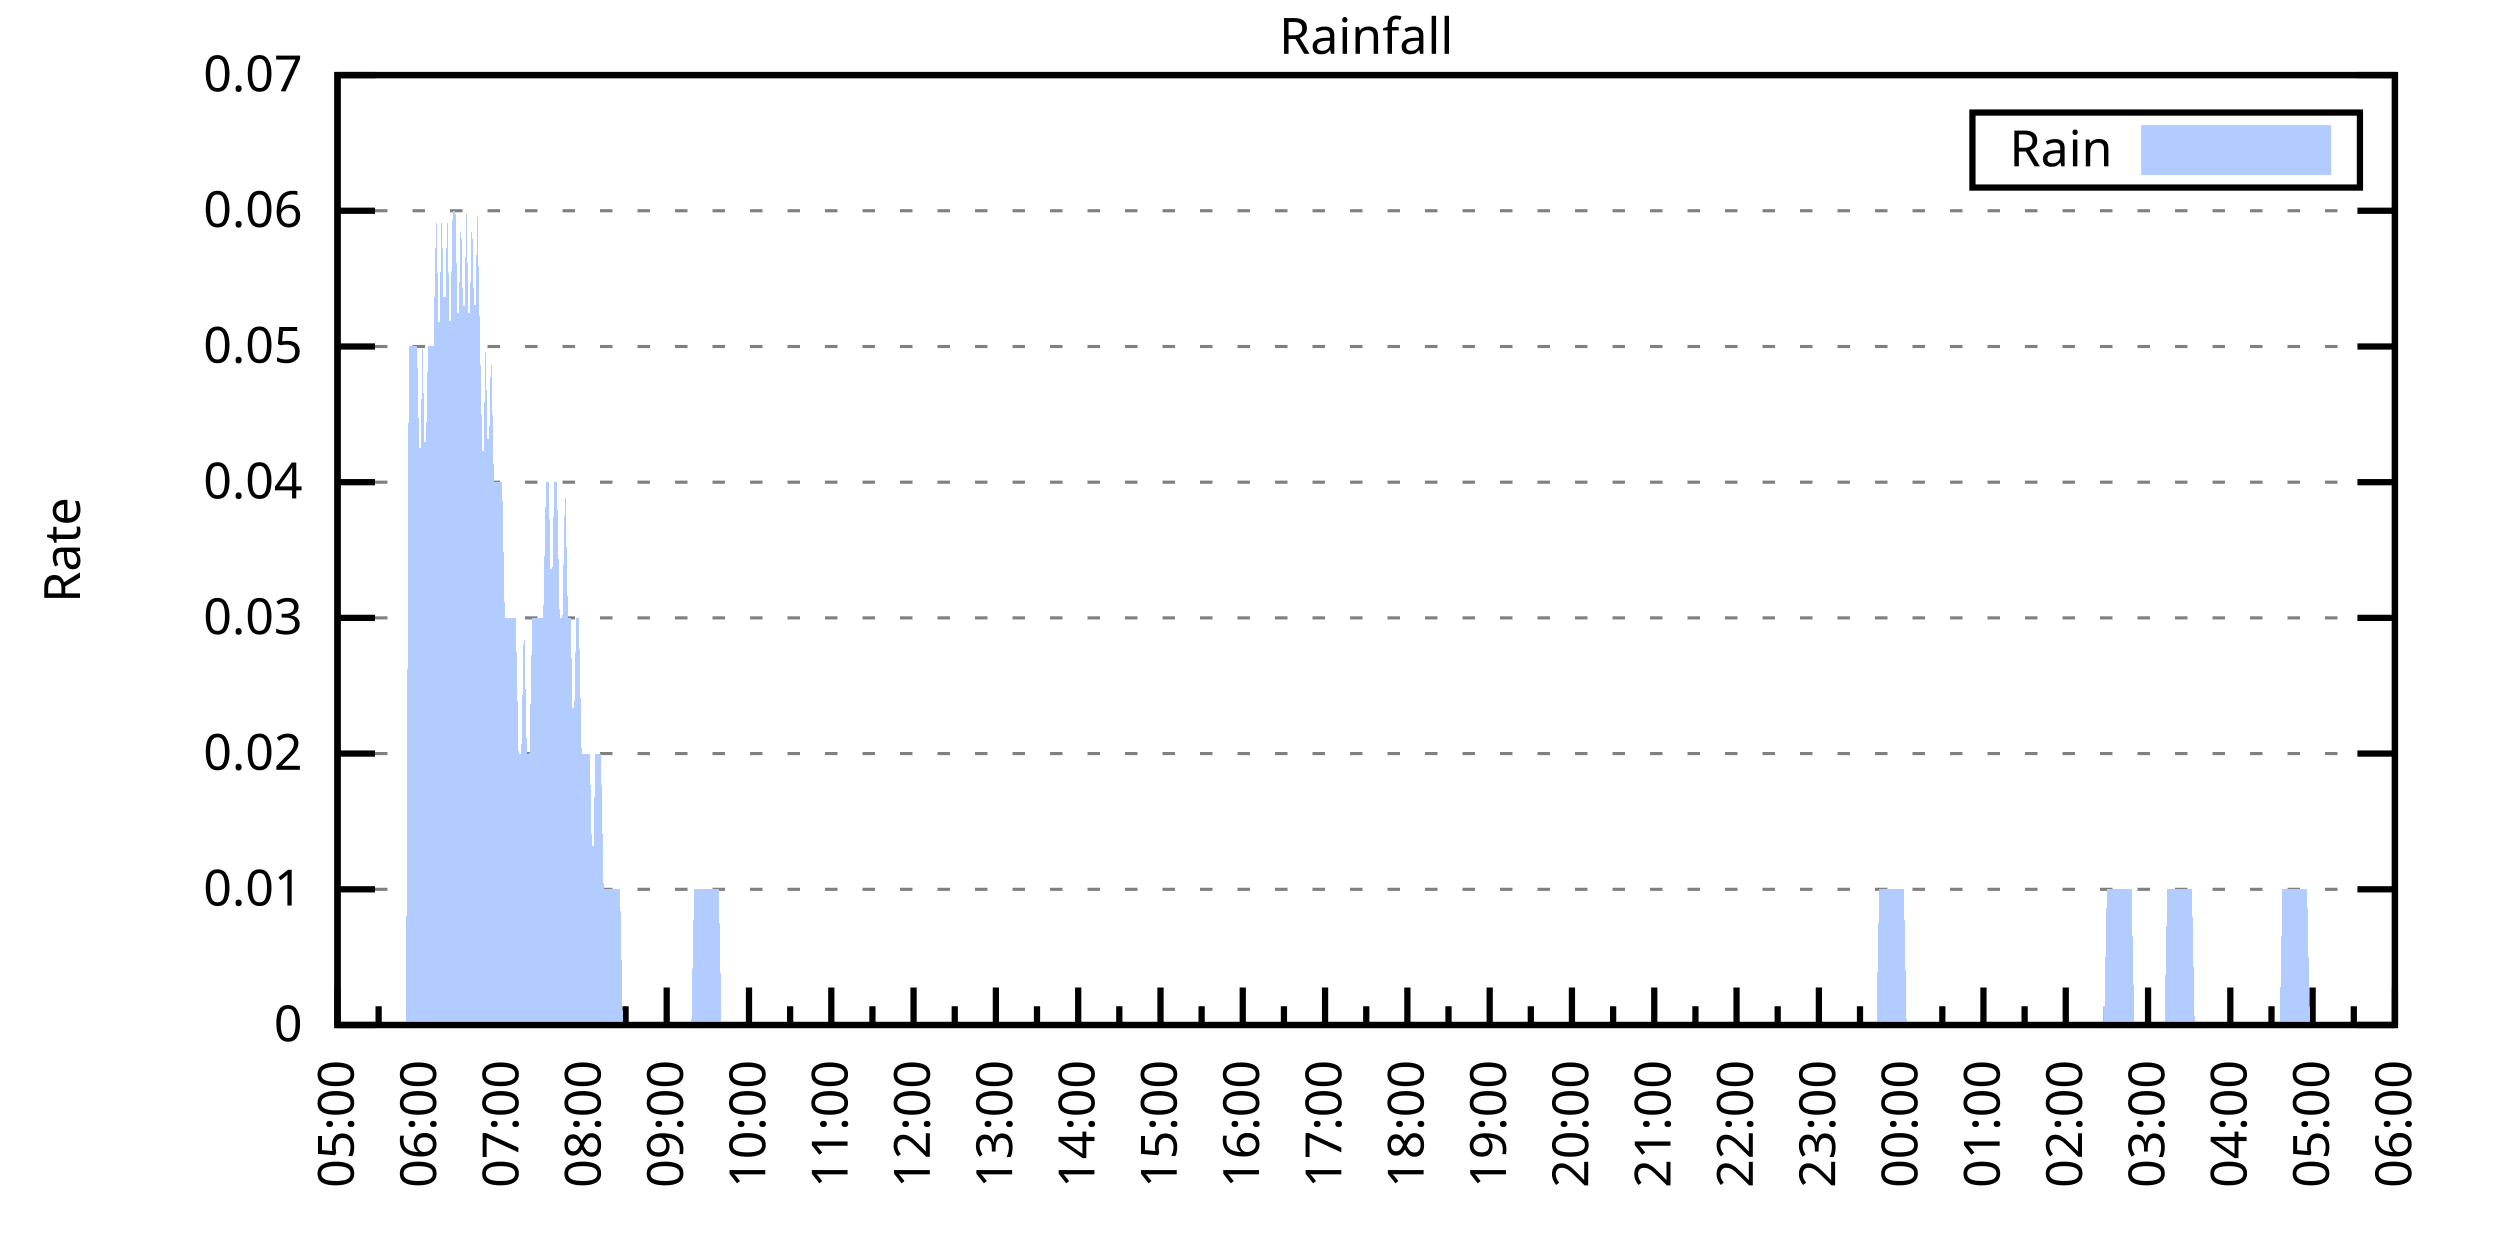
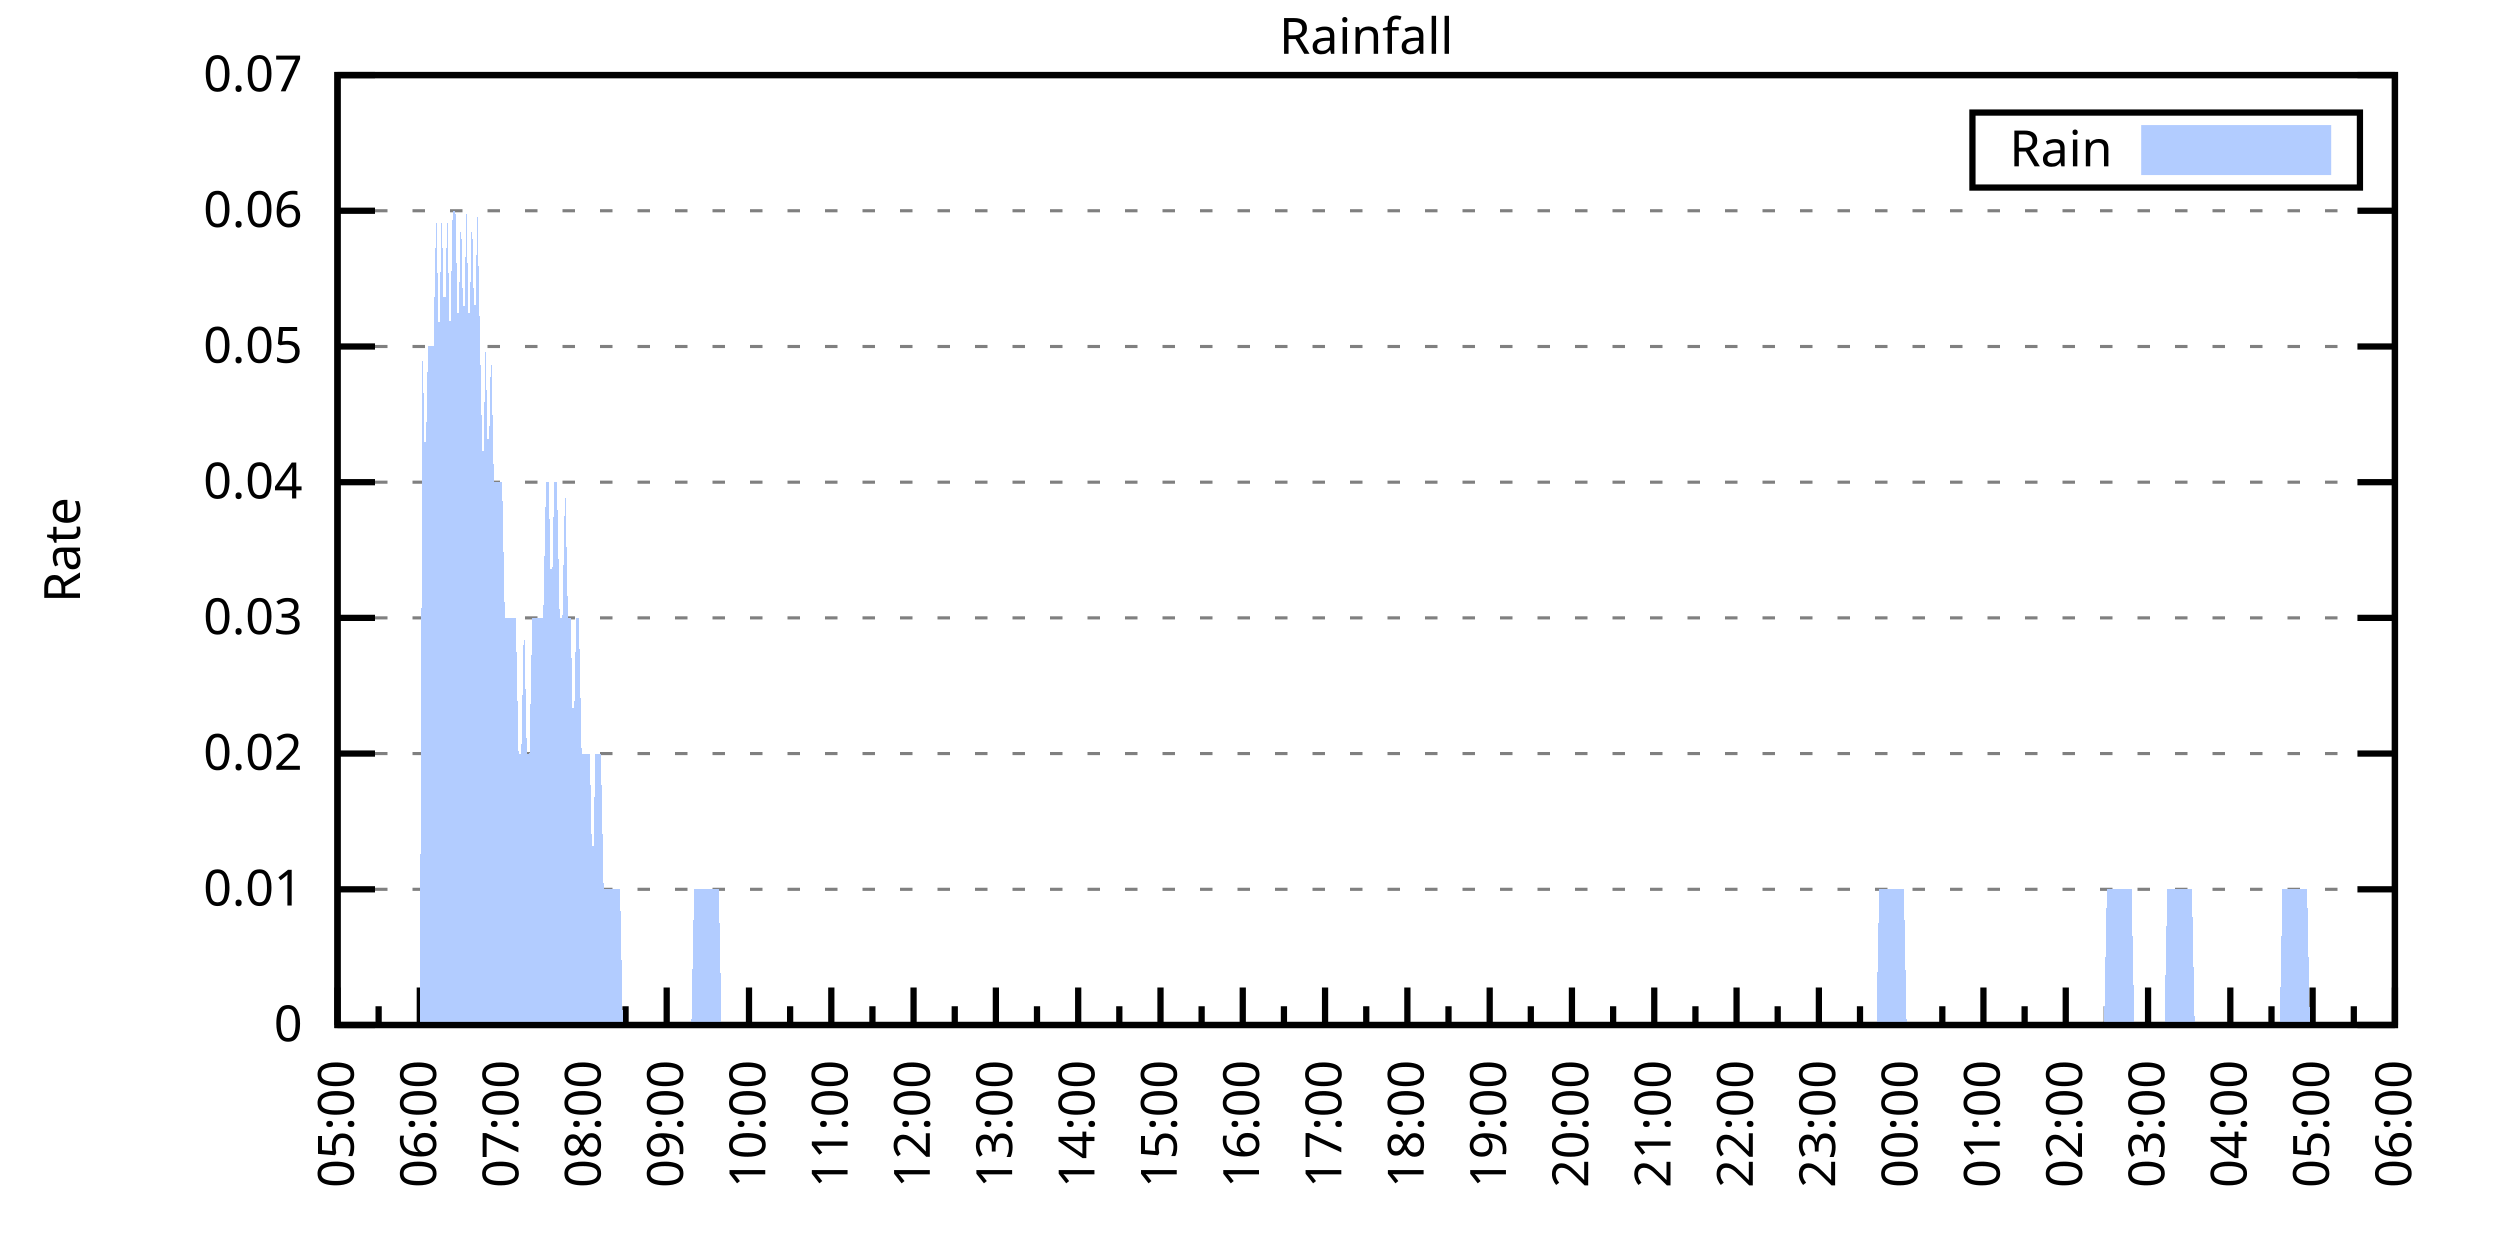
<svg xmlns="http://www.w3.org/2000/svg" xmlns:xlink="http://www.w3.org/1999/xlink" width="400" height="200" viewBox="0 0 400 200">
  <g id="gnuplot_canvas">
    <rect x="0" y="0" width="400" height="200" fill="none" />
    <defs>
      <circle id="gpDot" r="0.5" stroke-width="0.5" stroke="currentColor" />
      <path id="gpPt0" stroke-width="0.333" stroke="currentColor" d="M-1,0 h2 M0,-1 v2" />
      <path id="gpPt1" stroke-width="0.333" stroke="currentColor" d="M-1,-1 L1,1 M1,-1 L-1,1" />
      <path id="gpPt2" stroke-width="0.333" stroke="currentColor" d="M-1,0 L1,0 M0,-1 L0,1 M-1,-1 L1,1 M-1,1 L1,-1" />
      <rect id="gpPt3" stroke-width="0.333" stroke="currentColor" x="-1" y="-1" width="2" height="2" />
      <rect id="gpPt4" stroke-width="0.333" stroke="currentColor" fill="currentColor" x="-1" y="-1" width="2" height="2" />
      <circle id="gpPt5" stroke-width="0.333" stroke="currentColor" cx="0" cy="0" r="1" />
      <use xlink:href="#gpPt5" id="gpPt6" fill="currentColor" stroke="none" />
      <path id="gpPt7" stroke-width="0.333" stroke="currentColor" d="M0,-1.33 L-1.33,0.67 L1.33,0.67 z" />
      <use xlink:href="#gpPt7" id="gpPt8" fill="currentColor" stroke="none" />
      <use xlink:href="#gpPt7" id="gpPt9" stroke="currentColor" transform="rotate(180)" />
      <use xlink:href="#gpPt9" id="gpPt10" fill="currentColor" stroke="none" />
      <use xlink:href="#gpPt3" id="gpPt11" stroke="currentColor" transform="rotate(45)" />
      <use xlink:href="#gpPt11" id="gpPt12" fill="currentColor" stroke="none" />
      <path id="gpPt13" stroke-width="0.333" stroke="currentColor" d="M0,1.330 L1.265,0.411 L0.782,-1.067 L-0.782,-1.076 L-1.265,0.411 z" />
      <use xlink:href="#gpPt13" id="gpPt14" fill="currentColor" stroke="none" />
      <filter id="textbox" filterUnits="objectBoundingBox" x="0" y="0" height="1" width="1">
        <feFlood flood-color="white" flood-opacity="1" result="bgnd" />
        <feComposite in="SourceGraphic" in2="bgnd" operator="atop" />
      </filter>
      <filter id="greybox" filterUnits="objectBoundingBox" x="0" y="0" height="1" width="1">
        <feFlood flood-color="lightgrey" flood-opacity="1" result="grey" />
        <feComposite in="SourceGraphic" in2="grey" operator="atop" />
      </filter>
    </defs>
    <g fill="none" color="white" stroke="currentColor" stroke-width="1.00" stroke-linecap="butt" stroke-linejoin="miter">
</g>
    <g fill="none" color="black" stroke="currentColor" stroke-width="1.00" stroke-linecap="butt" stroke-linejoin="miter">
      <g stroke="none" shape-rendering="crispEdges">
        <polygon fill="rgb(255, 255, 255)" points="54.00,164.00 383.18,164.00 383.18,12.02 54.00,12.02 " />
      </g>
    </g>
    <g fill="none" color="black" stroke="currentColor" stroke-width="1.00" stroke-linecap="butt" stroke-linejoin="miter">
</g>
    <g fill="none" color="black" stroke="black" stroke-width="0.50" stroke-linecap="butt" stroke-linejoin="miter">
</g>
    <g fill="none" color="gray" stroke="currentColor" stroke-width="0.50" stroke-linecap="butt" stroke-linejoin="miter">
      <path stroke="gray" stroke-dasharray="2,4" class="gridline" d="M54.00,164.00 L383.19,164.00  " />
    </g>
    <g fill="none" color="gray" stroke="gray" stroke-width="1.00" stroke-linecap="butt" stroke-linejoin="miter">
</g>
    <g fill="none" color="black" stroke="currentColor" stroke-width="1.00" stroke-linecap="butt" stroke-linejoin="miter">
      <path stroke="black" d="M54.00,164.00 L60.00,164.00 M383.19,164.00 L377.19,164.00  " />
      <g transform="translate(48.40,166.60)" stroke="none" fill="black" font-family="Sans" font-size="8.00" text-anchor="end">
        <text>
          <tspan font-family="Sans"> 0</tspan>
        </text>
      </g>
    </g>
    <g fill="none" color="black" stroke="currentColor" stroke-width="1.00" stroke-linecap="butt" stroke-linejoin="miter">
</g>
    <g fill="none" color="black" stroke="black" stroke-width="0.50" stroke-linecap="butt" stroke-linejoin="miter">
</g>
    <g fill="none" color="gray" stroke="currentColor" stroke-width="0.50" stroke-linecap="butt" stroke-linejoin="miter">
      <path stroke="gray" stroke-dasharray="2,4" class="gridline" d="M54.00,142.29 L383.19,142.29  " />
    </g>
    <g fill="none" color="gray" stroke="gray" stroke-width="1.00" stroke-linecap="butt" stroke-linejoin="miter">
</g>
    <g fill="none" color="black" stroke="currentColor" stroke-width="1.00" stroke-linecap="butt" stroke-linejoin="miter">
      <path stroke="black" d="M54.00,142.29 L60.00,142.29 M383.19,142.29 L377.19,142.29  " />
      <g transform="translate(48.40,144.89)" stroke="none" fill="black" font-family="Sans" font-size="8.00" text-anchor="end">
        <text>
          <tspan font-family="Sans"> 0.01</tspan>
        </text>
      </g>
    </g>
    <g fill="none" color="black" stroke="currentColor" stroke-width="1.00" stroke-linecap="butt" stroke-linejoin="miter">
</g>
    <g fill="none" color="black" stroke="black" stroke-width="0.50" stroke-linecap="butt" stroke-linejoin="miter">
</g>
    <g fill="none" color="gray" stroke="currentColor" stroke-width="0.50" stroke-linecap="butt" stroke-linejoin="miter">
      <path stroke="gray" stroke-dasharray="2,4" class="gridline" d="M54.00,120.57 L383.19,120.57  " />
    </g>
    <g fill="none" color="gray" stroke="gray" stroke-width="1.00" stroke-linecap="butt" stroke-linejoin="miter">
</g>
    <g fill="none" color="black" stroke="currentColor" stroke-width="1.00" stroke-linecap="butt" stroke-linejoin="miter">
      <path stroke="black" d="M54.00,120.57 L60.00,120.57 M383.19,120.57 L377.19,120.57  " />
      <g transform="translate(48.40,123.17)" stroke="none" fill="black" font-family="Sans" font-size="8.00" text-anchor="end">
        <text>
          <tspan font-family="Sans"> 0.02</tspan>
        </text>
      </g>
    </g>
    <g fill="none" color="black" stroke="currentColor" stroke-width="1.00" stroke-linecap="butt" stroke-linejoin="miter">
</g>
    <g fill="none" color="black" stroke="black" stroke-width="0.50" stroke-linecap="butt" stroke-linejoin="miter">
</g>
    <g fill="none" color="gray" stroke="currentColor" stroke-width="0.50" stroke-linecap="butt" stroke-linejoin="miter">
      <path stroke="gray" stroke-dasharray="2,4" class="gridline" d="M54.00,98.86 L383.19,98.86  " />
    </g>
    <g fill="none" color="gray" stroke="gray" stroke-width="1.00" stroke-linecap="butt" stroke-linejoin="miter">
</g>
    <g fill="none" color="black" stroke="currentColor" stroke-width="1.00" stroke-linecap="butt" stroke-linejoin="miter">
      <path stroke="black" d="M54.00,98.86 L60.00,98.86 M383.19,98.86 L377.19,98.86  " />
      <g transform="translate(48.40,101.46)" stroke="none" fill="black" font-family="Sans" font-size="8.00" text-anchor="end">
        <text>
          <tspan font-family="Sans"> 0.03</tspan>
        </text>
      </g>
    </g>
    <g fill="none" color="black" stroke="currentColor" stroke-width="1.00" stroke-linecap="butt" stroke-linejoin="miter">
</g>
    <g fill="none" color="black" stroke="black" stroke-width="0.50" stroke-linecap="butt" stroke-linejoin="miter">
</g>
    <g fill="none" color="gray" stroke="currentColor" stroke-width="0.50" stroke-linecap="butt" stroke-linejoin="miter">
      <path stroke="gray" stroke-dasharray="2,4" class="gridline" d="M54.00,77.15 L383.19,77.15  " />
    </g>
    <g fill="none" color="gray" stroke="gray" stroke-width="1.00" stroke-linecap="butt" stroke-linejoin="miter">
</g>
    <g fill="none" color="black" stroke="currentColor" stroke-width="1.00" stroke-linecap="butt" stroke-linejoin="miter">
      <path stroke="black" d="M54.00,77.15 L60.00,77.15 M383.19,77.15 L377.19,77.15  " />
      <g transform="translate(48.40,79.75)" stroke="none" fill="black" font-family="Sans" font-size="8.00" text-anchor="end">
        <text>
          <tspan font-family="Sans"> 0.04</tspan>
        </text>
      </g>
    </g>
    <g fill="none" color="black" stroke="currentColor" stroke-width="1.00" stroke-linecap="butt" stroke-linejoin="miter">
</g>
    <g fill="none" color="black" stroke="black" stroke-width="0.50" stroke-linecap="butt" stroke-linejoin="miter">
</g>
    <g fill="none" color="gray" stroke="currentColor" stroke-width="0.50" stroke-linecap="butt" stroke-linejoin="miter">
      <path stroke="gray" stroke-dasharray="2,4" class="gridline" d="M54.00,55.44 L383.19,55.44  " />
    </g>
    <g fill="none" color="gray" stroke="gray" stroke-width="1.00" stroke-linecap="butt" stroke-linejoin="miter">
</g>
    <g fill="none" color="black" stroke="currentColor" stroke-width="1.00" stroke-linecap="butt" stroke-linejoin="miter">
      <path stroke="black" d="M54.00,55.44 L60.00,55.44 M383.19,55.44 L377.19,55.44  " />
      <g transform="translate(48.40,58.04)" stroke="none" fill="black" font-family="Sans" font-size="8.00" text-anchor="end">
        <text>
          <tspan font-family="Sans"> 0.05</tspan>
        </text>
      </g>
    </g>
    <g fill="none" color="black" stroke="currentColor" stroke-width="1.00" stroke-linecap="butt" stroke-linejoin="miter">
</g>
    <g fill="none" color="black" stroke="black" stroke-width="0.50" stroke-linecap="butt" stroke-linejoin="miter">
</g>
    <g fill="none" color="gray" stroke="currentColor" stroke-width="0.50" stroke-linecap="butt" stroke-linejoin="miter">
      <path stroke="gray" stroke-dasharray="2,4" class="gridline" d="M54.00,33.72 L383.19,33.72  " />
    </g>
    <g fill="none" color="gray" stroke="gray" stroke-width="1.00" stroke-linecap="butt" stroke-linejoin="miter">
</g>
    <g fill="none" color="black" stroke="currentColor" stroke-width="1.00" stroke-linecap="butt" stroke-linejoin="miter">
      <path stroke="black" d="M54.00,33.72 L60.00,33.72 M383.19,33.72 L377.19,33.72  " />
      <g transform="translate(48.40,36.32)" stroke="none" fill="black" font-family="Sans" font-size="8.00" text-anchor="end">
        <text>
          <tspan font-family="Sans"> 0.06</tspan>
        </text>
      </g>
    </g>
    <g fill="none" color="black" stroke="currentColor" stroke-width="1.00" stroke-linecap="butt" stroke-linejoin="miter">
</g>
    <g fill="none" color="black" stroke="black" stroke-width="0.50" stroke-linecap="butt" stroke-linejoin="miter">
</g>
    <g fill="none" color="gray" stroke="currentColor" stroke-width="0.50" stroke-linecap="butt" stroke-linejoin="miter">
      <path stroke="gray" stroke-dasharray="2,4" class="gridline" d="M54.00,12.01 L383.19,12.01  " />
    </g>
    <g fill="none" color="gray" stroke="gray" stroke-width="1.00" stroke-linecap="butt" stroke-linejoin="miter">
</g>
    <g fill="none" color="black" stroke="currentColor" stroke-width="1.00" stroke-linecap="butt" stroke-linejoin="miter">
      <path stroke="black" d="M54.00,12.01 L60.00,12.01 M383.19,12.01 L377.19,12.01  " />
      <g transform="translate(48.40,14.61)" stroke="none" fill="black" font-family="Sans" font-size="8.00" text-anchor="end">
        <text>
          <tspan font-family="Sans"> 0.07</tspan>
        </text>
      </g>
    </g>
    <g fill="none" color="black" stroke="currentColor" stroke-width="1.00" stroke-linecap="butt" stroke-linejoin="miter">
      <path stroke="black" d="M54.00,164.00 L54.00,158.00  " />
      <g transform="translate(56.60,169.60) rotate(270)" stroke="none" fill="black" font-family="Sans" font-size="8.00" text-anchor="end">
        <text>
          <tspan font-family="Sans">05:00</tspan>
        </text>
      </g>
    </g>
    <g fill="none" color="black" stroke="currentColor" stroke-width="1.00" stroke-linecap="butt" stroke-linejoin="miter">
      <path stroke="black" d="M60.58,164.00 L60.58,161.00 M67.17,164.00 L67.17,158.00  " />
      <g transform="translate(69.77,169.60) rotate(270)" stroke="none" fill="black" font-family="Sans" font-size="8.00" text-anchor="end">
        <text>
          <tspan font-family="Sans">06:00</tspan>
        </text>
      </g>
    </g>
    <g fill="none" color="black" stroke="currentColor" stroke-width="1.00" stroke-linecap="butt" stroke-linejoin="miter">
      <path stroke="black" d="M73.75,164.00 L73.75,161.00 M80.34,164.00 L80.34,158.00  " />
      <g transform="translate(82.94,169.60) rotate(270)" stroke="none" fill="black" font-family="Sans" font-size="8.00" text-anchor="end">
        <text>
          <tspan font-family="Sans">07:00</tspan>
        </text>
      </g>
    </g>
    <g fill="none" color="black" stroke="currentColor" stroke-width="1.00" stroke-linecap="butt" stroke-linejoin="miter">
      <path stroke="black" d="M86.92,164.00 L86.92,161.00 M93.50,164.00 L93.50,158.00  " />
      <g transform="translate(96.10,169.60) rotate(270)" stroke="none" fill="black" font-family="Sans" font-size="8.00" text-anchor="end">
        <text>
          <tspan font-family="Sans">08:00</tspan>
        </text>
      </g>
    </g>
    <g fill="none" color="black" stroke="currentColor" stroke-width="1.00" stroke-linecap="butt" stroke-linejoin="miter">
      <path stroke="black" d="M100.09,164.00 L100.09,161.00 M106.67,164.00 L106.67,158.00  " />
      <g transform="translate(109.27,169.60) rotate(270)" stroke="none" fill="black" font-family="Sans" font-size="8.00" text-anchor="end">
        <text>
          <tspan font-family="Sans">09:00</tspan>
        </text>
      </g>
    </g>
    <g fill="none" color="black" stroke="currentColor" stroke-width="1.00" stroke-linecap="butt" stroke-linejoin="miter">
      <path stroke="black" d="M113.25,164.00 L113.25,161.00 M119.84,164.00 L119.84,158.00  " />
      <g transform="translate(122.44,169.60) rotate(270)" stroke="none" fill="black" font-family="Sans" font-size="8.00" text-anchor="end">
        <text>
          <tspan font-family="Sans">10:00</tspan>
        </text>
      </g>
    </g>
    <g fill="none" color="black" stroke="currentColor" stroke-width="1.00" stroke-linecap="butt" stroke-linejoin="miter">
      <path stroke="black" d="M126.42,164.00 L126.42,161.00 M133.01,164.00 L133.01,158.00  " />
      <g transform="translate(135.61,169.60) rotate(270)" stroke="none" fill="black" font-family="Sans" font-size="8.00" text-anchor="end">
        <text>
          <tspan font-family="Sans">11:00</tspan>
        </text>
      </g>
    </g>
    <g fill="none" color="black" stroke="currentColor" stroke-width="1.00" stroke-linecap="butt" stroke-linejoin="miter">
      <path stroke="black" d="M139.59,164.00 L139.59,161.00 M146.17,164.00 L146.17,158.00  " />
      <g transform="translate(148.77,169.60) rotate(270)" stroke="none" fill="black" font-family="Sans" font-size="8.00" text-anchor="end">
        <text>
          <tspan font-family="Sans">12:00</tspan>
        </text>
      </g>
    </g>
    <g fill="none" color="black" stroke="currentColor" stroke-width="1.00" stroke-linecap="butt" stroke-linejoin="miter">
      <path stroke="black" d="M152.76,164.00 L152.76,161.00 M159.34,164.00 L159.34,158.00  " />
      <g transform="translate(161.94,169.60) rotate(270)" stroke="none" fill="black" font-family="Sans" font-size="8.00" text-anchor="end">
        <text>
          <tspan font-family="Sans">13:00</tspan>
        </text>
      </g>
    </g>
    <g fill="none" color="black" stroke="currentColor" stroke-width="1.00" stroke-linecap="butt" stroke-linejoin="miter">
      <path stroke="black" d="M165.92,164.00 L165.92,161.00 M172.51,164.00 L172.51,158.00  " />
      <g transform="translate(175.11,169.60) rotate(270)" stroke="none" fill="black" font-family="Sans" font-size="8.00" text-anchor="end">
        <text>
          <tspan font-family="Sans">14:00</tspan>
        </text>
      </g>
    </g>
    <g fill="none" color="black" stroke="currentColor" stroke-width="1.00" stroke-linecap="butt" stroke-linejoin="miter">
      <path stroke="black" d="M179.09,164.00 L179.09,161.00 M185.68,164.00 L185.68,158.00  " />
      <g transform="translate(188.28,169.60) rotate(270)" stroke="none" fill="black" font-family="Sans" font-size="8.00" text-anchor="end">
        <text>
          <tspan font-family="Sans">15:00</tspan>
        </text>
      </g>
    </g>
    <g fill="none" color="black" stroke="currentColor" stroke-width="1.00" stroke-linecap="butt" stroke-linejoin="miter">
      <path stroke="black" d="M192.26,164.00 L192.26,161.00 M198.84,164.00 L198.84,158.00  " />
      <g transform="translate(201.44,169.60) rotate(270)" stroke="none" fill="black" font-family="Sans" font-size="8.00" text-anchor="end">
        <text>
          <tspan font-family="Sans">16:00</tspan>
        </text>
      </g>
    </g>
    <g fill="none" color="black" stroke="currentColor" stroke-width="1.00" stroke-linecap="butt" stroke-linejoin="miter">
      <path stroke="black" d="M205.43,164.00 L205.43,161.00 M212.01,164.00 L212.01,158.00  " />
      <g transform="translate(214.61,169.60) rotate(270)" stroke="none" fill="black" font-family="Sans" font-size="8.00" text-anchor="end">
        <text>
          <tspan font-family="Sans">17:00</tspan>
        </text>
      </g>
    </g>
    <g fill="none" color="black" stroke="currentColor" stroke-width="1.00" stroke-linecap="butt" stroke-linejoin="miter">
      <path stroke="black" d="M218.60,164.00 L218.60,161.00 M225.18,164.00 L225.18,158.00  " />
      <g transform="translate(227.78,169.60) rotate(270)" stroke="none" fill="black" font-family="Sans" font-size="8.00" text-anchor="end">
        <text>
          <tspan font-family="Sans">18:00</tspan>
        </text>
      </g>
    </g>
    <g fill="none" color="black" stroke="currentColor" stroke-width="1.00" stroke-linecap="butt" stroke-linejoin="miter">
      <path stroke="black" d="M231.76,164.00 L231.76,161.00 M238.35,164.00 L238.35,158.00  " />
      <g transform="translate(240.95,169.60) rotate(270)" stroke="none" fill="black" font-family="Sans" font-size="8.00" text-anchor="end">
        <text>
          <tspan font-family="Sans">19:00</tspan>
        </text>
      </g>
    </g>
    <g fill="none" color="black" stroke="currentColor" stroke-width="1.00" stroke-linecap="butt" stroke-linejoin="miter">
      <path stroke="black" d="M244.93,164.00 L244.93,161.00 M251.51,164.00 L251.51,158.00  " />
      <g transform="translate(254.11,169.60) rotate(270)" stroke="none" fill="black" font-family="Sans" font-size="8.00" text-anchor="end">
        <text>
          <tspan font-family="Sans">20:00</tspan>
        </text>
      </g>
    </g>
    <g fill="none" color="black" stroke="currentColor" stroke-width="1.00" stroke-linecap="butt" stroke-linejoin="miter">
      <path stroke="black" d="M258.10,164.00 L258.10,161.00 M264.68,164.00 L264.68,158.00  " />
      <g transform="translate(267.28,169.60) rotate(270)" stroke="none" fill="black" font-family="Sans" font-size="8.00" text-anchor="end">
        <text>
          <tspan font-family="Sans">21:00</tspan>
        </text>
      </g>
    </g>
    <g fill="none" color="black" stroke="currentColor" stroke-width="1.00" stroke-linecap="butt" stroke-linejoin="miter">
      <path stroke="black" d="M271.27,164.00 L271.27,161.00 M277.85,164.00 L277.85,158.00  " />
      <g transform="translate(280.45,169.60) rotate(270)" stroke="none" fill="black" font-family="Sans" font-size="8.00" text-anchor="end">
        <text>
          <tspan font-family="Sans">22:00</tspan>
        </text>
      </g>
    </g>
    <g fill="none" color="black" stroke="currentColor" stroke-width="1.00" stroke-linecap="butt" stroke-linejoin="miter">
      <path stroke="black" d="M284.43,164.00 L284.43,161.00 M291.02,164.00 L291.02,158.00  " />
      <g transform="translate(293.62,169.60) rotate(270)" stroke="none" fill="black" font-family="Sans" font-size="8.00" text-anchor="end">
        <text>
          <tspan font-family="Sans">23:00</tspan>
        </text>
      </g>
    </g>
    <g fill="none" color="black" stroke="currentColor" stroke-width="1.00" stroke-linecap="butt" stroke-linejoin="miter">
      <path stroke="black" d="M297.60,164.00 L297.60,161.00 M304.18,164.00 L304.18,158.00  " />
      <g transform="translate(306.78,169.60) rotate(270)" stroke="none" fill="black" font-family="Sans" font-size="8.00" text-anchor="end">
        <text>
          <tspan font-family="Sans">00:00</tspan>
        </text>
      </g>
    </g>
    <g fill="none" color="black" stroke="currentColor" stroke-width="1.00" stroke-linecap="butt" stroke-linejoin="miter">
      <path stroke="black" d="M310.77,164.00 L310.77,161.00 M317.35,164.00 L317.35,158.00  " />
      <g transform="translate(319.95,169.60) rotate(270)" stroke="none" fill="black" font-family="Sans" font-size="8.00" text-anchor="end">
        <text>
          <tspan font-family="Sans">01:00</tspan>
        </text>
      </g>
    </g>
    <g fill="none" color="black" stroke="currentColor" stroke-width="1.00" stroke-linecap="butt" stroke-linejoin="miter">
      <path stroke="black" d="M323.94,164.00 L323.94,161.00 M330.52,164.00 L330.52,158.00  " />
      <g transform="translate(333.12,169.60) rotate(270)" stroke="none" fill="black" font-family="Sans" font-size="8.00" text-anchor="end">
        <text>
          <tspan font-family="Sans">02:00</tspan>
        </text>
      </g>
    </g>
    <g fill="none" color="black" stroke="currentColor" stroke-width="1.00" stroke-linecap="butt" stroke-linejoin="miter">
      <path stroke="black" d="M337.10,164.00 L337.10,161.00 M343.69,164.00 L343.69,158.00  " />
      <g transform="translate(346.29,169.60) rotate(270)" stroke="none" fill="black" font-family="Sans" font-size="8.00" text-anchor="end">
        <text>
          <tspan font-family="Sans">03:00</tspan>
        </text>
      </g>
    </g>
    <g fill="none" color="black" stroke="currentColor" stroke-width="1.00" stroke-linecap="butt" stroke-linejoin="miter">
      <path stroke="black" d="M350.27,164.00 L350.27,161.00 M356.85,164.00 L356.85,158.00  " />
      <g transform="translate(359.45,169.60) rotate(270)" stroke="none" fill="black" font-family="Sans" font-size="8.00" text-anchor="end">
        <text>
          <tspan font-family="Sans">04:00</tspan>
        </text>
      </g>
    </g>
    <g fill="none" color="black" stroke="currentColor" stroke-width="1.00" stroke-linecap="butt" stroke-linejoin="miter">
      <path stroke="black" d="M363.44,164.00 L363.44,161.00 M370.02,164.00 L370.02,158.00  " />
      <g transform="translate(372.62,169.60) rotate(270)" stroke="none" fill="black" font-family="Sans" font-size="8.00" text-anchor="end">
        <text>
          <tspan font-family="Sans">05:00</tspan>
        </text>
      </g>
    </g>
    <g fill="none" color="black" stroke="currentColor" stroke-width="1.00" stroke-linecap="butt" stroke-linejoin="miter">
      <path stroke="black" d="M376.61,164.00 L376.61,161.00 M383.19,164.00 L383.19,158.00  " />
      <g transform="translate(385.79,169.60) rotate(270)" stroke="none" fill="black" font-family="Sans" font-size="8.00" text-anchor="end">
        <text>
          <tspan font-family="Sans">06:00</tspan>
        </text>
      </g>
    </g>
    <g fill="none" color="black" stroke="currentColor" stroke-width="1.00" stroke-linecap="butt" stroke-linejoin="miter">
</g>
    <g fill="none" color="black" stroke="currentColor" stroke-width="1.00" stroke-linecap="butt" stroke-linejoin="miter">
      <path stroke="black" d="M54.00,12.01 L54.00,164.00 L383.19,164.00 L383.19,12.01 L54.00,12.01 Z  " />
    </g>
    <g fill="none" color="black" stroke="currentColor" stroke-width="1.00" stroke-linecap="butt" stroke-linejoin="miter">
      <g transform="translate(12.80,88.01) rotate(270)" stroke="none" fill="black" font-family="Sans" font-size="8.00" text-anchor="middle">
        <text>
          <tspan font-family="Sans">Rate</tspan>
        </text>
      </g>
    </g>
    <g fill="none" color="black" stroke="currentColor" stroke-width="1.00" stroke-linecap="butt" stroke-linejoin="miter">
</g>
    <g fill="none" color="black" stroke="currentColor" stroke-width="1.00" stroke-linecap="butt" stroke-linejoin="miter">
      <path stroke="black" d="M315.59,30.01 L315.59,18.01 L377.59,18.01 L377.59,30.01 L315.59,30.01 Z  " />
    </g>
    <g id="Rainfall_plot_1">
      <g fill="none" color="white" stroke="black" stroke-width="2.00" stroke-linecap="butt" stroke-linejoin="miter">
</g>
      <g fill="none" color="black" stroke="currentColor" stroke-width="2.00" stroke-linecap="butt" stroke-linejoin="miter">
        <g transform="translate(337.99,26.61)" stroke="none" fill="black" font-family="Sans" font-size="8.00" text-anchor="end">
          <text>
            <tspan font-family="Sans">Rain</tspan>
          </text>
        </g>
      </g>
      <g fill="none" color="black" stroke="currentColor" stroke-width="2.00" stroke-linecap="butt" stroke-linejoin="miter">
        <g stroke="none" shape-rendering="crispEdges">
          <polygon fill="rgb(178, 204, 255)" points="343.59,27.01 371.99,27.01 371.99,21.01 343.59,21.01 " />
        </g>
        <path stroke="rgb(178, 204, 255)" d="M343.59,27.01 L371.99,27.01 L371.99,21.01 L343.59,21.01 L343.59,27.01 Z  " />
      </g>
      <g fill="none" color="black" stroke="currentColor" stroke-width="2.00" stroke-linecap="butt" stroke-linejoin="miter">
        <g stroke="none" shape-rendering="crispEdges">
-           <polygon fill="rgb(178, 204, 255)" points="61.02,164.00 61.46,164.00 61.90,164.00 62.34,164.00 62.78,164.00 63.22,164.00 63.66,164.00 64.10,164.00 64.53,164.00 64.97,164.00 65.41,55.44 65.85,55.44 66.29,55.44 66.73,55.44 67.17,77.15 67.61,55.44 68.05,77.15 68.48,55.44 68.92,55.44 69.36,55.44 69.80,33.72 70.24,55.44 70.68,33.72 71.12,55.44 71.56,33.72 72.00,55.44 72.43,33.72 72.87,33.72 73.31,55.44 73.75,33.72 74.19,55.44 74.63,33.72 75.07,55.44 75.51,33.72 75.95,55.44 76.38,33.72 76.82,55.44 77.26,77.15 77.70,55.44 78.14,77.15 78.58,55.44 79.02,77.15 79.46,77.15 79.90,77.15 80.34,77.15 80.77,98.86 81.21,98.86 81.65,98.86 82.09,98.86 82.53,98.86 82.97,120.57 83.41,120.57 83.85,98.86 84.29,120.57 84.72,120.57 85.16,98.86 85.60,98.86 86.04,98.86 86.48,98.86 86.92,98.86 87.36,77.15 87.80,77.15 88.24,98.86 88.67,77.15 89.11,77.15 89.55,98.86 89.99,98.86 90.43,77.15 90.87,98.86 91.31,98.86 91.75,120.57 92.19,98.86 92.62,98.86 93.06,120.57 93.50,120.57 93.94,120.57 94.38,120.57 94.82,142.29 95.26,120.57 95.70,120.57 96.14,120.57 96.58,142.29 97.01,142.29 97.45,142.29 97.89,142.29 98.33,142.29 98.77,142.29 99.21,142.29 99.65,164.00 100.09,164.00 100.53,164.00 100.96,164.00 101.40,164.00 101.84,164.00 102.28,164.00 102.72,164.00 103.16,164.00 103.60,164.00 104.04,164.00 104.48,164.00 104.91,164.00 105.35,164.00 105.79,164.00 106.23,164.00 106.67,164.00 107.11,164.00 107.55,164.00 107.99,164.00 108.43,164.00 108.87,164.00 109.30,164.00 109.74,164.00 110.18,164.00 110.62,164.00 111.06,142.29 111.50,142.29 111.94,142.29 112.38,142.29 112.82,142.29 113.25,142.29 113.69,142.29 114.13,142.29 114.57,142.29 115.01,142.29 115.45,164.00 115.89,164.00 116.33,164.00 116.77,164.00 117.20,164.00 117.64,164.00 118.08,164.00 118.52,164.00 118.96,164.00 119.40,164.00 119.84,164.00 120.28,164.00 120.72,164.00 121.15,164.00 121.59,164.00 122.03,164.00 122.47,164.00 122.91,164.00 123.35,164.00 123.79,164.00 124.23,164.00 124.67,164.00 125.11,164.00 125.54,164.00 125.98,164.00 126.42,164.00 126.86,164.00 127.30,164.00 127.74,164.00 128.18,164.00 128.62,164.00 129.06,164.00 129.49,164.00 129.93,164.00 130.37,164.00 130.81,164.00 131.25,164.00 131.69,164.00 132.13,164.00 132.57,164.00 133.01,164.00 133.44,164.00 133.88,164.00 134.32,164.00 134.76,164.00 135.20,164.00 135.64,164.00 136.08,164.00 136.52,164.00 136.96,164.00 137.39,164.00 137.83,164.00 138.27,164.00 138.71,164.00 139.15,164.00 139.59,164.00 140.03,164.00 140.47,164.00 140.91,164.00 141.35,164.00 141.78,164.00 142.22,164.00 142.66,164.00 143.10,164.00 143.54,164.00 143.98,164.00 144.42,164.00 144.86,164.00 145.30,164.00 145.73,164.00 146.17,164.00 146.61,164.00 147.05,164.00 147.49,164.00 147.93,164.00 148.37,164.00 148.81,164.00 149.25,164.00 149.68,164.00 150.12,164.00 150.56,164.00 151.00,164.00 151.44,164.00 151.88,164.00 152.32,164.00 152.76,164.00 153.20,164.00 153.63,164.00 154.07,164.00 154.51,164.00 154.95,164.00 155.39,164.00 155.83,164.00 156.27,164.00 156.71,164.00 157.15,164.00 157.59,164.00 158.02,164.00 158.46,164.00 158.90,164.00 159.34,164.00 159.78,164.00 160.22,164.00 160.66,164.00 161.10,164.00 161.54,164.00 161.97,164.00 162.41,164.00 162.85,164.00 163.29,164.00 163.73,164.00 164.17,164.00 164.61,164.00 165.05,164.00 165.49,164.00 165.92,164.00 166.36,164.00 166.80,164.00 167.24,164.00 167.68,164.00 168.12,164.00 168.56,164.00 169.00,164.00 169.44,164.00 169.87,164.00 170.31,164.00 170.75,164.00 171.19,164.00 171.63,164.00 172.07,164.00 172.51,164.00 172.95,164.00 173.39,164.00 173.83,164.00 174.26,164.00 174.70,164.00 175.14,164.00 175.58,164.00 176.02,164.00 176.46,164.00 176.90,164.00 177.34,164.00 177.78,164.00 178.21,164.00 178.65,164.00 179.09,164.00 179.53,164.00 179.97,164.00 180.41,164.00 180.85,164.00 181.29,164.00 181.73,164.00 182.16,164.00 182.60,164.00 183.04,164.00 183.48,164.00 183.92,164.00 184.36,164.00 184.80,164.00 185.24,164.00 185.68,164.00 186.11,164.00 186.55,164.00 186.99,164.00 187.43,164.00 187.87,164.00 188.31,164.00 188.75,164.00 189.19,164.00 189.63,164.00 190.07,164.00 190.50,164.00 190.94,164.00 191.38,164.00 191.82,164.00 192.26,164.00 192.70,164.00 193.14,164.00 193.58,164.00 194.02,164.00 194.45,164.00 194.89,164.00 195.33,164.00 195.77,164.00 196.21,164.00 196.65,164.00 197.09,164.00 197.53,164.00 197.97,164.00 198.40,164.00 198.84,164.00 199.28,164.00 199.72,164.00 200.16,164.00 200.60,164.00 201.04,164.00 201.48,164.00 201.92,164.00 202.35,164.00 202.79,164.00 203.23,164.00 203.67,164.00 204.11,164.00 204.55,164.00 204.99,164.00 205.43,164.00 205.87,164.00 206.31,164.00 206.74,164.00 207.18,164.00 207.62,164.00 208.06,164.00 208.50,164.00 208.94,164.00 209.38,164.00 209.82,164.00 210.26,164.00 210.69,164.00 211.13,164.00 211.57,164.00 212.01,164.00 212.45,164.00 212.89,164.00 213.33,164.00 213.77,164.00 214.21,164.00 214.64,164.00 215.08,164.00 215.52,164.00 215.96,164.00 216.40,164.00 216.84,164.00 217.28,164.00 217.72,164.00 218.16,164.00 218.60,164.00 219.03,164.00 219.47,164.00 219.91,164.00 220.35,164.00 220.79,164.00 221.23,164.00 221.67,164.00 222.11,164.00 222.55,164.00 222.98,164.00 223.42,164.00 223.86,164.00 224.30,164.00 224.74,164.00 225.18,164.00 225.62,164.00 226.06,164.00 226.50,164.00 226.93,164.00 227.37,164.00 227.81,164.00 228.25,164.00 228.69,164.00 229.13,164.00 229.57,164.00 230.01,164.00 230.45,164.00 230.88,164.00 231.32,164.00 231.76,164.00 232.20,164.00 232.64,164.00 233.08,164.00 233.52,164.00 233.96,164.00 234.40,164.00 234.84,164.00 235.27,164.00 235.71,164.00 236.15,164.00 236.59,164.00 237.03,164.00 237.47,164.00 237.91,164.00 238.35,164.00 238.79,164.00 239.22,164.00 239.66,164.00 240.10,164.00 240.54,164.00 240.98,164.00 241.42,164.00 241.86,164.00 242.30,164.00 242.74,164.00 243.17,164.00 243.61,164.00 244.05,164.00 244.49,164.00 244.93,164.00 245.37,164.00 245.81,164.00 246.25,164.00 246.69,164.00 247.12,164.00 247.56,164.00 248.00,164.00 248.44,164.00 248.88,164.00 249.32,164.00 249.76,164.00 250.20,164.00 250.64,164.00 251.08,164.00 251.51,164.00 251.95,164.00 252.39,164.00 252.83,164.00 253.27,164.00 253.71,164.00 254.15,164.00 254.59,164.00 255.03,164.00 255.46,164.00 255.90,164.00 256.34,164.00 256.78,164.00 257.22,164.00 257.66,164.00 258.10,164.00 258.54,164.00 258.98,164.00 259.41,164.00 259.85,164.00 260.29,164.00 260.73,164.00 261.17,164.00 261.61,164.00 262.05,164.00 262.49,164.00 262.93,164.00 263.36,164.00 263.80,164.00 264.24,164.00 264.68,164.00 265.12,164.00 265.56,164.00 266.00,164.00 266.44,164.00 266.88,164.00 267.32,164.00 267.75,164.00 268.19,164.00 268.63,164.00 269.07,164.00 269.51,164.00 269.95,164.00 270.39,164.00 270.83,164.00 271.27,164.00 271.70,164.00 272.14,164.00 272.58,164.00 273.02,164.00 273.46,164.00 273.90,164.00 274.34,164.00 274.78,164.00 275.22,164.00 275.65,164.00 276.09,164.00 276.53,164.00 276.97,164.00 277.41,164.00 277.85,164.00 278.29,164.00 278.73,164.00 279.17,164.00 279.60,164.00 280.04,164.00 280.48,164.00 280.92,164.00 281.36,164.00 281.80,164.00 282.24,164.00 282.68,164.00 283.12,164.00 283.56,164.00 283.99,164.00 284.43,164.00 284.87,164.00 285.31,164.00 285.75,164.00 286.19,164.00 286.63,164.00 287.07,164.00 287.51,164.00 287.94,164.00 288.38,164.00 288.82,164.00 289.26,164.00 289.70,164.00 290.14,164.00 290.58,164.00 291.02,164.00 291.46,164.00 291.89,164.00 292.33,164.00 292.77,164.00 293.21,164.00 293.65,164.00 294.09,164.00 294.53,164.00 294.97,164.00 295.41,164.00 295.84,164.00 296.28,164.00 296.72,164.00 297.16,164.00 297.60,164.00 298.04,164.00 298.48,164.00 298.92,164.00 299.36,164.00 299.80,164.00 300.23,164.00 300.67,142.29 301.11,142.29 301.55,142.29 301.99,142.29 302.43,142.29 302.87,142.29 303.31,142.29 303.75,142.29 304.18,142.29 304.62,142.29 305.06,164.00 305.50,164.00 305.94,164.00 306.38,164.00 306.82,164.00 307.26,164.00 307.70,164.00 308.13,164.00 308.57,164.00 309.01,164.00 309.45,164.00 309.89,164.00 310.33,164.00 310.77,164.00 311.21,164.00 311.65,164.00 312.08,164.00 312.52,164.00 312.96,164.00 313.40,164.00 313.84,164.00 314.28,164.00 314.72,164.00 315.16,164.00 315.60,164.00 316.04,164.00 316.47,164.00 316.91,164.00 317.35,164.00 317.79,164.00 318.23,164.00 318.67,164.00 319.11,164.00 319.55,164.00 319.99,164.00 320.42,164.00 320.86,164.00 321.30,164.00 321.74,164.00 322.18,164.00 322.62,164.00 323.06,164.00 323.50,164.00 323.94,164.00 324.37,164.00 324.81,164.00 325.25,164.00 325.69,164.00 326.13,164.00 326.57,164.00 327.01,164.00 327.45,164.00 327.89,164.00 328.33,164.00 328.76,164.00 329.20,164.00 329.64,164.00 330.08,164.00 330.52,164.00 330.96,164.00 331.40,164.00 331.84,164.00 332.28,164.00 332.71,164.00 333.15,164.00 333.59,164.00 334.03,164.00 334.47,164.00 334.91,164.00 335.35,164.00 335.79,164.00 336.23,164.00 336.66,164.00 337.10,142.29 337.54,142.29 337.98,142.29 338.42,142.29 338.86,142.29 339.30,142.29 339.74,142.29 340.18,142.29 340.61,142.29 341.05,142.29 341.49,164.00 341.93,164.00 342.37,164.00 342.81,164.00 343.25,164.00 343.69,164.00 344.13,164.00 344.57,164.00 345.00,164.00 345.44,164.00 345.88,164.00 346.32,164.00 346.76,142.29 347.20,142.29 347.64,142.29 348.08,142.29 348.52,142.29 348.95,142.29 349.39,142.29 349.83,142.29 350.27,142.29 350.71,142.29 351.15,164.00 351.59,164.00 352.03,164.00 352.47,164.00 352.90,164.00 353.34,164.00 353.78,164.00 354.22,164.00 354.66,164.00 355.10,164.00 355.54,164.00 355.98,164.00 356.42,164.00 356.85,164.00 357.29,164.00 357.73,164.00 358.17,164.00 358.61,164.00 359.05,164.00 359.49,164.00 359.93,164.00 360.37,164.00 360.81,164.00 361.24,164.00 361.68,164.00 362.12,164.00 362.56,164.00 363.00,164.00 363.44,164.00 363.88,164.00 364.32,164.00 364.76,164.00 365.19,142.29 365.63,142.29 366.07,142.29 366.51,142.29 366.95,142.29 367.39,142.29 367.83,142.29 368.27,142.29 368.71,142.29 369.14,142.29 369.58,164.00 370.02,164.00 370.46,164.00 370.90,164.00 371.34,164.00 371.78,164.00 372.22,164.00 372.66,164.00 373.09,164.00 373.53,164.00 373.97,164.00 374.41,164.00 374.85,164.00 375.29,164.00 375.73,164.00 376.17,164.00 376.61,164.00 376.61,164.00 61.02,164.00 " />
+           <polygon fill="rgb(178, 204, 255)" points="63.22,164.00 63.66,164.00 64.10,164.00 64.53,164.00 64.97,164.00 65.41,164.00 65.85,164.00 66.29,164.00 66.73,164.00 67.17,164.00 67.61,55.44 68.05,77.15 68.48,55.44 68.92,55.44 69.36,55.44 69.80,33.72 70.24,55.44 70.68,33.72 71.12,55.44 71.56,33.72 72.00,55.44 72.43,33.72 72.87,33.72 73.31,55.44 73.75,33.72 74.19,55.44 74.63,33.72 75.07,55.44 75.51,33.72 75.95,55.44 76.38,33.72 76.82,55.44 77.26,77.15 77.70,55.44 78.14,77.15 78.58,55.44 79.02,77.15 79.46,77.15 79.90,77.15 80.34,77.15 80.77,98.86 81.21,98.86 81.65,98.86 82.09,98.86 82.53,98.86 82.97,120.57 83.41,120.57 83.85,98.86 84.29,120.57 84.72,120.57 85.16,98.86 85.60,98.86 86.04,98.86 86.48,98.86 86.92,98.86 87.36,77.15 87.80,77.15 88.24,98.86 88.67,77.15 89.11,77.15 89.55,98.86 89.99,98.86 90.43,77.15 90.87,98.86 91.31,98.86 91.75,120.57 92.19,98.86 92.62,98.86 93.06,120.57 93.50,120.57 93.94,120.57 94.38,120.57 94.82,142.29 95.26,120.57 95.70,120.57 96.14,120.57 96.58,142.29 97.01,142.29 97.45,142.29 97.89,142.29 98.33,142.29 98.77,142.29 99.21,142.29 99.65,164.00 100.09,164.00 100.53,164.00 100.96,164.00 101.40,164.00 101.84,164.00 102.28,164.00 102.72,164.00 103.16,164.00 103.60,164.00 104.04,164.00 104.48,164.00 104.91,164.00 105.35,164.00 105.79,164.00 106.23,164.00 106.67,164.00 107.11,164.00 107.55,164.00 107.99,164.00 108.43,164.00 108.87,164.00 109.30,164.00 109.74,164.00 110.18,164.00 110.62,164.00 111.06,142.29 111.50,142.29 111.94,142.29 112.38,142.29 112.82,142.29 113.25,142.29 113.69,142.29 114.13,142.29 114.57,142.29 115.01,142.29 115.45,164.00 115.89,164.00 116.33,164.00 116.77,164.00 117.20,164.00 117.64,164.00 118.08,164.00 118.52,164.00 118.96,164.00 119.40,164.00 119.84,164.00 120.28,164.00 120.72,164.00 121.15,164.00 121.59,164.00 122.03,164.00 122.47,164.00 122.91,164.00 123.35,164.00 123.79,164.00 124.23,164.00 124.67,164.00 125.11,164.00 125.54,164.00 125.98,164.00 126.42,164.00 126.86,164.00 127.30,164.00 127.74,164.00 128.18,164.00 128.62,164.00 129.06,164.00 129.49,164.00 129.93,164.00 130.37,164.00 130.81,164.00 131.25,164.00 131.69,164.00 132.13,164.00 132.57,164.00 133.01,164.00 133.44,164.00 133.88,164.00 134.32,164.00 134.76,164.00 135.20,164.00 135.64,164.00 136.08,164.00 136.52,164.00 136.96,164.00 137.39,164.00 137.83,164.00 138.27,164.00 138.71,164.00 139.15,164.00 139.59,164.00 140.03,164.00 140.47,164.00 140.91,164.00 141.35,164.00 141.78,164.00 142.22,164.00 142.66,164.00 143.10,164.00 143.54,164.00 143.98,164.00 144.42,164.00 144.86,164.00 145.30,164.00 145.73,164.00 146.17,164.00 146.61,164.00 147.05,164.00 147.49,164.00 147.93,164.00 148.37,164.00 148.81,164.00 149.25,164.00 149.68,164.00 150.12,164.00 150.56,164.00 151.00,164.00 151.44,164.00 151.88,164.00 152.32,164.00 152.76,164.00 153.20,164.00 153.63,164.00 154.07,164.00 154.51,164.00 154.95,164.00 155.39,164.00 155.83,164.00 156.27,164.00 156.71,164.00 157.15,164.00 157.59,164.00 158.02,164.00 158.46,164.00 158.90,164.00 159.34,164.00 159.78,164.00 160.22,164.00 160.66,164.00 161.10,164.00 161.54,164.00 161.97,164.00 162.41,164.00 162.85,164.00 163.29,164.00 163.73,164.00 164.17,164.00 164.61,164.00 165.05,164.00 165.49,164.00 165.92,164.00 166.36,164.00 166.80,164.00 167.24,164.00 167.68,164.00 168.12,164.00 168.56,164.00 169.00,164.00 169.44,164.00 169.87,164.00 170.31,164.00 170.75,164.00 171.19,164.00 171.63,164.00 172.07,164.00 172.51,164.00 172.95,164.00 173.39,164.00 173.83,164.00 174.26,164.00 174.70,164.00 175.14,164.00 175.58,164.00 176.02,164.00 176.46,164.00 176.90,164.00 177.34,164.00 177.78,164.00 178.21,164.00 178.65,164.00 179.09,164.00 179.53,164.00 179.97,164.00 180.41,164.00 180.85,164.00 181.29,164.00 181.73,164.00 182.16,164.00 182.60,164.00 183.04,164.00 183.48,164.00 183.92,164.00 184.36,164.00 184.80,164.00 185.24,164.00 185.68,164.00 186.11,164.00 186.55,164.00 186.99,164.00 187.43,164.00 187.87,164.00 188.31,164.00 188.75,164.00 189.19,164.00 189.63,164.00 190.07,164.00 190.50,164.00 190.94,164.00 191.38,164.00 191.82,164.00 192.26,164.00 192.70,164.00 193.14,164.00 193.58,164.00 194.02,164.00 194.45,164.00 194.89,164.00 195.33,164.00 195.77,164.00 196.21,164.00 196.65,164.00 197.09,164.00 197.53,164.00 197.97,164.00 198.40,164.00 198.84,164.00 199.28,164.00 199.72,164.00 200.16,164.00 200.60,164.00 201.04,164.00 201.48,164.00 201.92,164.00 202.35,164.00 202.79,164.00 203.23,164.00 203.67,164.00 204.11,164.00 204.55,164.00 204.99,164.00 205.43,164.00 205.87,164.00 206.31,164.00 206.74,164.00 207.18,164.00 207.62,164.00 208.06,164.00 208.50,164.00 208.94,164.00 209.38,164.00 209.82,164.00 210.26,164.00 210.69,164.00 211.13,164.00 211.57,164.00 212.01,164.00 212.45,164.00 212.89,164.00 213.33,164.00 213.77,164.00 214.21,164.00 214.64,164.00 215.08,164.00 215.52,164.00 215.96,164.00 216.40,164.00 216.84,164.00 217.28,164.00 217.72,164.00 218.16,164.00 218.60,164.00 219.03,164.00 219.47,164.00 219.91,164.00 220.35,164.00 220.79,164.00 221.23,164.00 221.67,164.00 222.11,164.00 222.55,164.00 222.98,164.00 223.42,164.00 223.86,164.00 224.30,164.00 224.74,164.00 225.18,164.00 225.62,164.00 226.06,164.00 226.50,164.00 226.93,164.00 227.37,164.00 227.81,164.00 228.25,164.00 228.69,164.00 229.13,164.00 229.57,164.00 230.01,164.00 230.45,164.00 230.88,164.00 231.32,164.00 231.76,164.00 232.20,164.00 232.64,164.00 233.08,164.00 233.52,164.00 233.96,164.00 234.40,164.00 234.84,164.00 235.27,164.00 235.71,164.00 236.15,164.00 236.59,164.00 237.03,164.00 237.47,164.00 237.91,164.00 238.35,164.00 238.79,164.00 239.22,164.00 239.66,164.00 240.10,164.00 240.54,164.00 240.98,164.00 241.42,164.00 241.86,164.00 242.30,164.00 242.74,164.00 243.17,164.00 243.61,164.00 244.05,164.00 244.49,164.00 244.93,164.00 245.37,164.00 245.81,164.00 246.25,164.00 246.69,164.00 247.12,164.00 247.56,164.00 248.00,164.00 248.44,164.00 248.88,164.00 249.32,164.00 249.76,164.00 250.20,164.00 250.64,164.00 251.08,164.00 251.51,164.00 251.95,164.00 252.39,164.00 252.83,164.00 253.27,164.00 253.71,164.00 254.15,164.00 254.59,164.00 255.03,164.00 255.46,164.00 255.90,164.00 256.34,164.00 256.78,164.00 257.22,164.00 257.66,164.00 258.10,164.00 258.54,164.00 258.98,164.00 259.41,164.00 259.85,164.00 260.29,164.00 260.73,164.00 261.17,164.00 261.61,164.00 262.05,164.00 262.49,164.00 262.93,164.00 263.36,164.00 263.80,164.00 264.24,164.00 264.68,164.00 265.12,164.00 265.56,164.00 266.00,164.00 266.44,164.00 266.88,164.00 267.32,164.00 267.75,164.00 268.19,164.00 268.63,164.00 269.07,164.00 269.51,164.00 269.95,164.00 270.39,164.00 270.83,164.00 271.27,164.00 271.70,164.00 272.14,164.00 272.58,164.00 273.02,164.00 273.46,164.00 273.90,164.00 274.34,164.00 274.78,164.00 275.22,164.00 275.65,164.00 276.09,164.00 276.53,164.00 276.97,164.00 277.41,164.00 277.85,164.00 278.29,164.00 278.73,164.00 279.17,164.00 279.60,164.00 280.04,164.00 280.48,164.00 280.92,164.00 281.36,164.00 281.80,164.00 282.24,164.00 282.68,164.00 283.12,164.00 283.56,164.00 283.99,164.00 284.43,164.00 284.87,164.00 285.31,164.00 285.75,164.00 286.19,164.00 286.63,164.00 287.07,164.00 287.51,164.00 287.94,164.00 288.38,164.00 288.82,164.00 289.26,164.00 289.70,164.00 290.14,164.00 290.58,164.00 291.02,164.00 291.46,164.00 291.89,164.00 292.33,164.00 292.77,164.00 293.21,164.00 293.65,164.00 294.09,164.00 294.53,164.00 294.97,164.00 295.41,164.00 295.84,164.00 296.28,164.00 296.72,164.00 297.16,164.00 297.60,164.00 298.04,164.00 298.48,164.00 298.92,164.00 299.36,164.00 299.80,164.00 300.23,164.00 300.67,142.29 301.11,142.29 301.55,142.29 301.99,142.29 302.43,142.29 302.87,142.29 303.31,142.29 303.75,142.29 304.18,142.29 304.62,142.29 305.06,164.00 305.50,164.00 305.94,164.00 306.38,164.00 306.82,164.00 307.26,164.00 307.70,164.00 308.13,164.00 308.57,164.00 309.01,164.00 309.45,164.00 309.89,164.00 310.33,164.00 310.77,164.00 311.21,164.00 311.65,164.00 312.08,164.00 312.52,164.00 312.96,164.00 313.40,164.00 313.84,164.00 314.28,164.00 314.72,164.00 315.16,164.00 315.60,164.00 316.04,164.00 316.47,164.00 316.91,164.00 317.35,164.00 317.79,164.00 318.23,164.00 318.67,164.00 319.11,164.00 319.55,164.00 319.99,164.00 320.42,164.00 320.86,164.00 321.30,164.00 321.74,164.00 322.18,164.00 322.62,164.00 323.06,164.00 323.50,164.00 323.94,164.00 324.37,164.00 324.81,164.00 325.25,164.00 325.69,164.00 326.13,164.00 326.57,164.00 327.01,164.00 327.45,164.00 327.89,164.00 328.33,164.00 328.76,164.00 329.20,164.00 329.64,164.00 330.08,164.00 330.52,164.00 330.96,164.00 331.40,164.00 331.84,164.00 332.28,164.00 332.71,164.00 333.15,164.00 333.59,164.00 334.03,164.00 334.47,164.00 334.91,164.00 335.35,164.00 335.79,164.00 336.23,164.00 336.66,164.00 337.10,142.29 337.54,142.29 337.98,142.29 338.42,142.29 338.86,142.29 339.30,142.29 339.74,142.29 340.18,142.29 340.61,142.29 341.05,142.29 341.49,164.00 341.93,164.00 342.37,164.00 342.81,164.00 343.25,164.00 343.69,164.00 344.13,164.00 344.57,164.00 345.00,164.00 345.44,164.00 345.88,164.00 346.32,164.00 346.76,142.29 347.20,142.29 347.64,142.29 348.08,142.29 348.52,142.29 348.95,142.29 349.39,142.29 349.83,142.29 350.27,142.29 350.71,142.29 351.15,164.00 351.59,164.00 352.03,164.00 352.47,164.00 352.90,164.00 353.34,164.00 353.78,164.00 354.22,164.00 354.66,164.00 355.10,164.00 355.54,164.00 355.98,164.00 356.42,164.00 356.85,164.00 357.29,164.00 357.73,164.00 358.17,164.00 358.61,164.00 359.05,164.00 359.49,164.00 359.93,164.00 360.37,164.00 360.81,164.00 361.24,164.00 361.68,164.00 362.12,164.00 362.56,164.00 363.00,164.00 363.44,164.00 363.88,164.00 364.32,164.00 364.76,164.00 365.19,142.29 365.63,142.29 366.07,142.29 366.51,142.29 366.95,142.29 367.39,142.29 367.83,142.29 368.27,142.29 368.71,142.29 369.14,142.29 369.58,164.00 370.02,164.00 370.46,164.00 370.90,164.00 371.34,164.00 371.78,164.00 372.22,164.00 372.66,164.00 373.09,164.00 373.53,164.00 373.97,164.00 374.41,164.00 374.85,164.00 375.29,164.00 375.73,164.00 376.17,164.00 376.61,164.00 377.05,164.00 377.48,164.00 377.92,164.00 378.36,164.00 378.80,164.00 378.80,164.00 63.22,164.00 " />
        </g>
      </g>
    </g>
    <g fill="none" color="black" stroke="currentColor" stroke-width="2.00" stroke-linecap="butt" stroke-linejoin="miter">
</g>
    <g fill="none" color="black" stroke="black" stroke-width="1.00" stroke-linecap="butt" stroke-linejoin="miter">
</g>
    <g fill="none" color="black" stroke="currentColor" stroke-width="1.00" stroke-linecap="butt" stroke-linejoin="miter">
      <path stroke="black" d="M54.00,12.01 L54.00,164.00 L383.19,164.00 L383.19,12.01 L54.00,12.01 Z  " />
    </g>
    <g fill="none" color="black" stroke="currentColor" stroke-width="1.00" stroke-linecap="butt" stroke-linejoin="miter">
      <g transform="translate(218.59,8.61)" stroke="none" fill="black" font-family="Sans" font-size="8.00" text-anchor="middle">
        <text>
          <tspan font-family="Sans">Rainfall</tspan>
        </text>
      </g>
    </g>
    <g fill="none" color="black" stroke="currentColor" stroke-width="1.00" stroke-linecap="butt" stroke-linejoin="miter">
</g>
  </g>
</svg>
